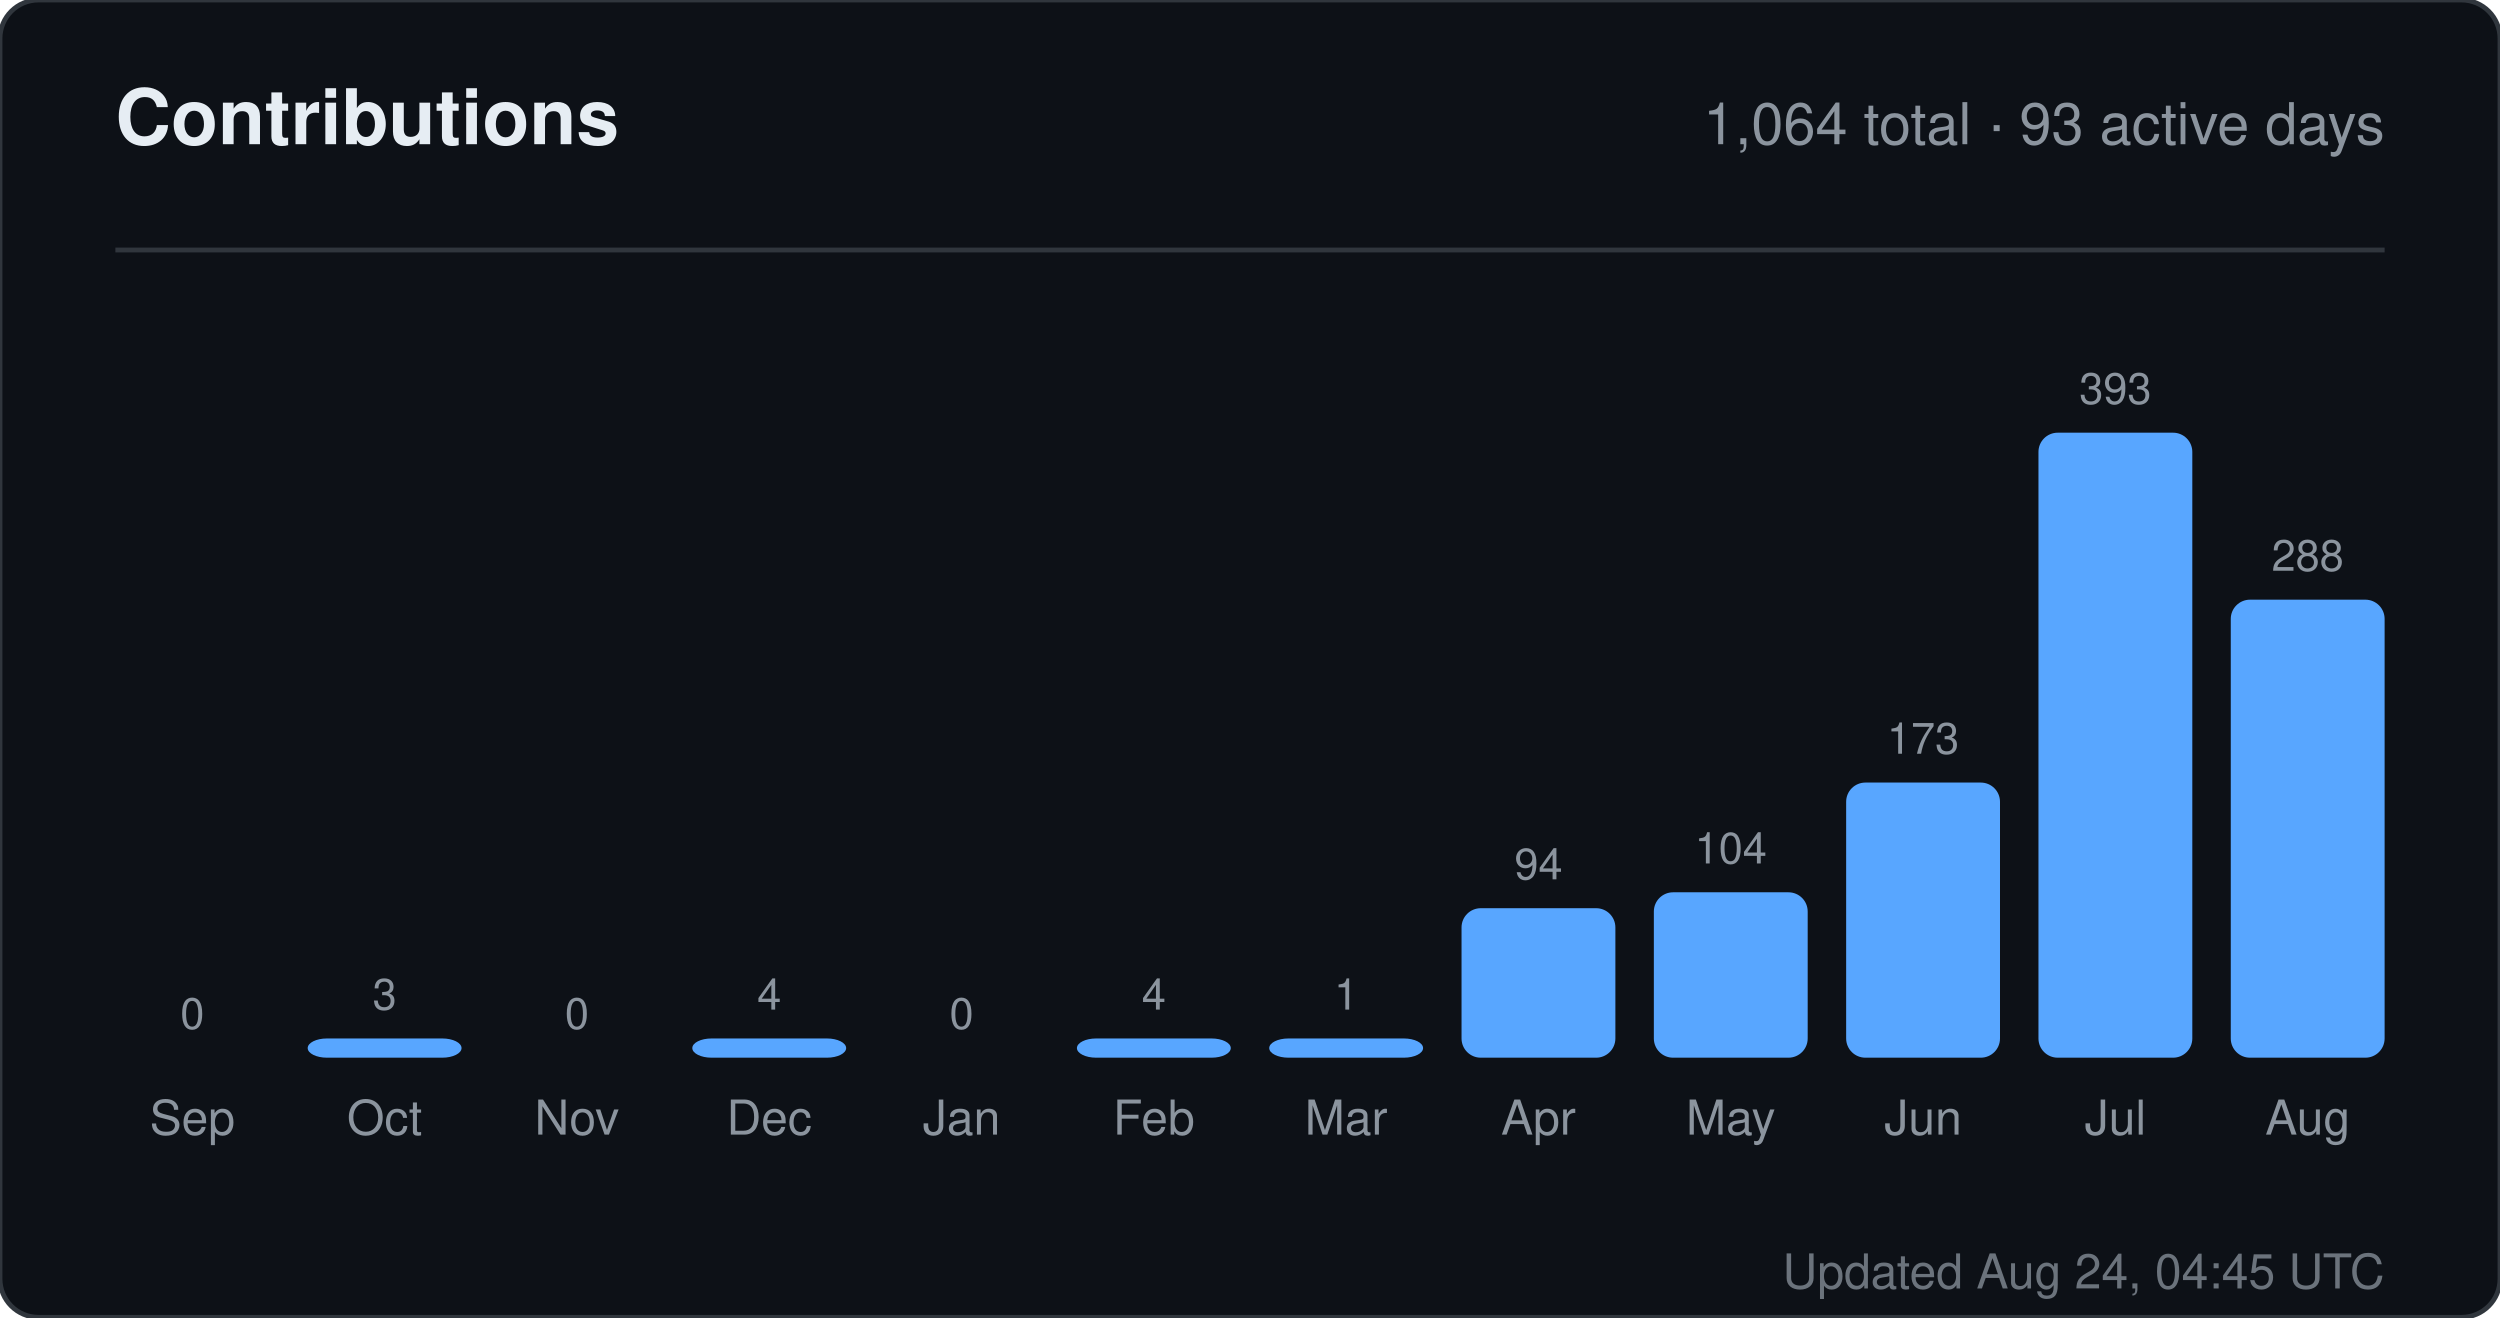
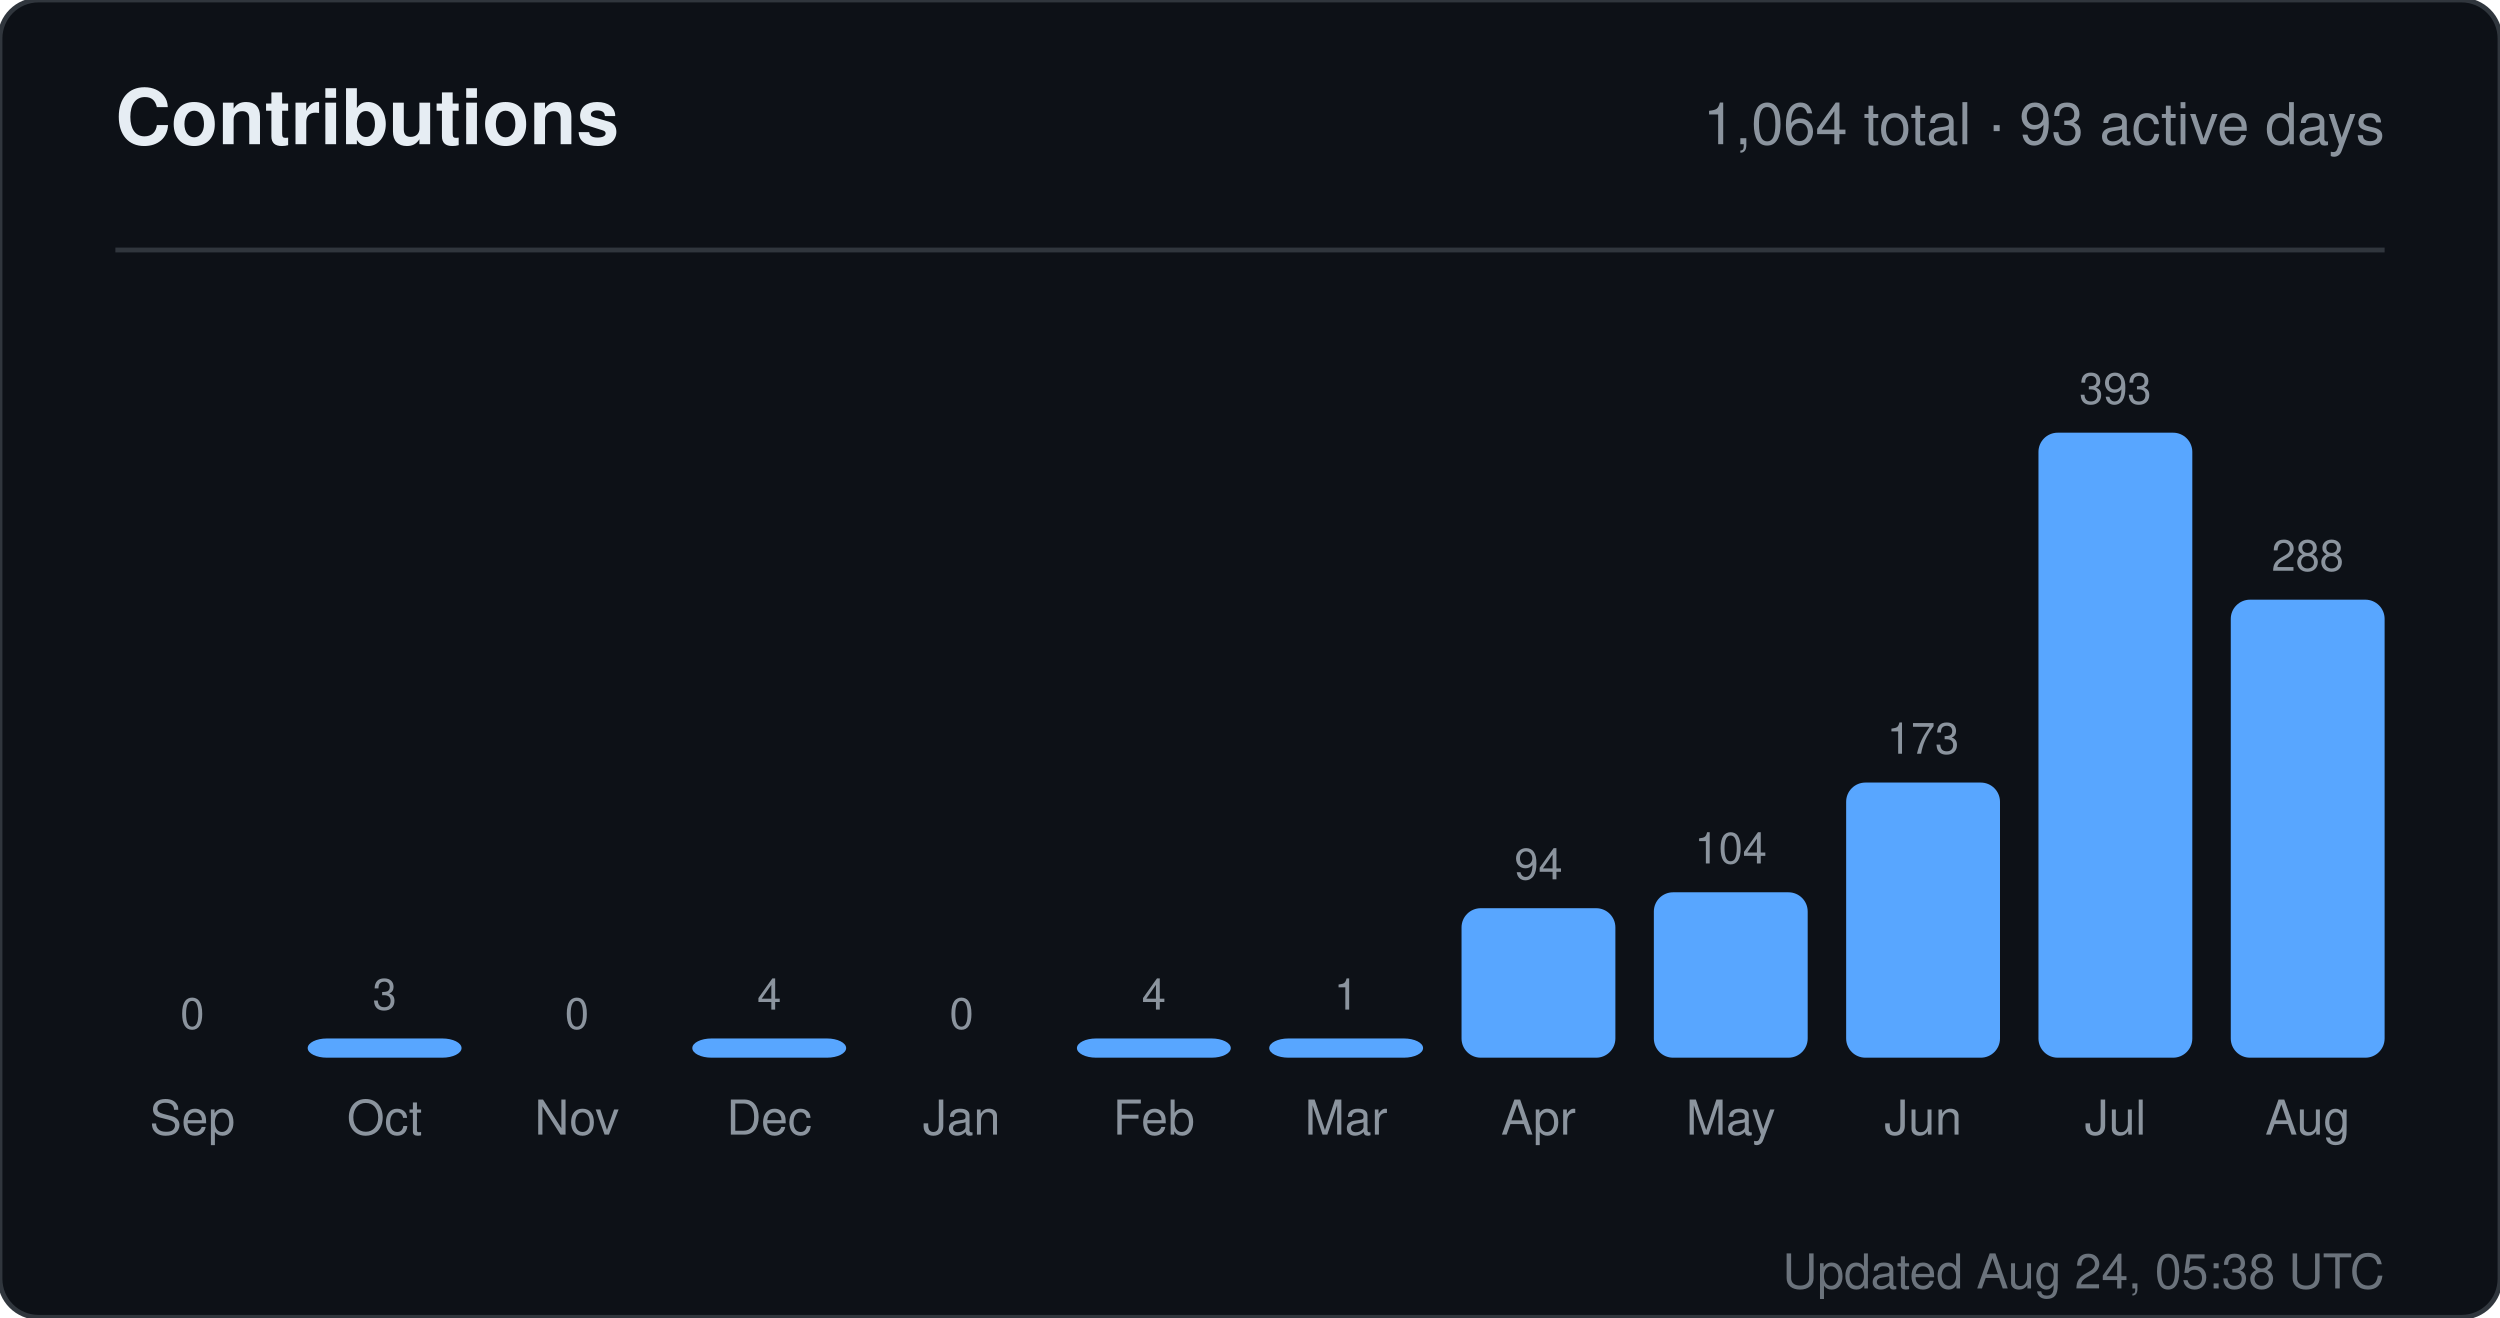
<svg xmlns="http://www.w3.org/2000/svg" width="520" height="274" viewBox="0 0 520 274" role="img" aria-label="Contributions for sandiirawan12">
  <rect width="520" height="274" rx="8" fill="#0d1117" stroke="#30363d" />
  <g font-family="-apple-system, BlinkMacSystemFont, Segoe UI, Helvetica, Arial, sans-serif">
    <text x="24" y="30" fill="#e6edf3" font-size="16" font-weight="700">Contributions</text>
    <text x="496" y="30" fill="#8b949e" font-size="12" text-anchor="end">1,064 total · 93 active days</text>
    <line x1="24" y1="52" x2="496" y2="52" stroke="#30363d" />
    <text x="40" y="214" fill="#8b949e" font-size="9" text-anchor="middle">0</text>
    <rect x="24" y="220" width="32" height="0" rx="4" fill="#58a6ff" />
    <text x="40" y="236" fill="#8b949e" font-size="10" text-anchor="middle">Sep</text>
    <text x="80" y="210" fill="#8b949e" font-size="9" text-anchor="middle">3</text>
    <rect x="64" y="216" width="32" height="4" rx="4" fill="#58a6ff" />
    <text x="80" y="236" fill="#8b949e" font-size="10" text-anchor="middle">Oct</text>
    <text x="120" y="214" fill="#8b949e" font-size="9" text-anchor="middle">0</text>
    <rect x="104" y="220" width="32" height="0" rx="4" fill="#58a6ff" />
    <text x="120" y="236" fill="#8b949e" font-size="10" text-anchor="middle">Nov</text>
    <text x="160" y="210" fill="#8b949e" font-size="9" text-anchor="middle">4</text>
    <rect x="144" y="216" width="32" height="4" rx="4" fill="#58a6ff" />
    <text x="160" y="236" fill="#8b949e" font-size="10" text-anchor="middle">Dec</text>
    <text x="200" y="214" fill="#8b949e" font-size="9" text-anchor="middle">0</text>
    <rect x="184" y="220" width="32" height="0" rx="4" fill="#58a6ff" />
    <text x="200" y="236" fill="#8b949e" font-size="10" text-anchor="middle">Jan</text>
    <text x="240" y="210" fill="#8b949e" font-size="9" text-anchor="middle">4</text>
    <rect x="224" y="216" width="32" height="4" rx="4" fill="#58a6ff" />
    <text x="240" y="236" fill="#8b949e" font-size="10" text-anchor="middle">Feb</text>
    <text x="280" y="210" fill="#8b949e" font-size="9" text-anchor="middle">1</text>
    <rect x="264" y="216" width="32" height="4" rx="4" fill="#58a6ff" />
    <text x="280" y="236" fill="#8b949e" font-size="10" text-anchor="middle">Mar</text>
    <text x="320" y="182.906" fill="#8b949e" font-size="9" text-anchor="middle">94</text>
    <rect x="304" y="188.906" width="32" height="31.094" rx="4" fill="#58a6ff" />
    <text x="320" y="236" fill="#8b949e" font-size="10" text-anchor="middle">Apr</text>
    <text x="360" y="179.598" fill="#8b949e" font-size="9" text-anchor="middle">104</text>
    <rect x="344" y="185.598" width="32" height="34.402" rx="4" fill="#58a6ff" />
    <text x="360" y="236" fill="#8b949e" font-size="10" text-anchor="middle">May</text>
    <text x="400" y="156.774" fill="#8b949e" font-size="9" text-anchor="middle">173</text>
    <rect x="384" y="162.774" width="32" height="57.226" rx="4" fill="#58a6ff" />
    <text x="400" y="236" fill="#8b949e" font-size="10" text-anchor="middle">Jun</text>
    <text x="440" y="84" fill="#8b949e" font-size="9" text-anchor="middle">393</text>
    <rect x="424" y="90" width="32" height="130" rx="4" fill="#58a6ff" />
    <text x="440" y="236" fill="#8b949e" font-size="10" text-anchor="middle">Jul</text>
    <text x="480" y="118.733" fill="#8b949e" font-size="9" text-anchor="middle">288</text>
    <rect x="464" y="124.733" width="32" height="95.267" rx="4" fill="#58a6ff" />
    <text x="480" y="236" fill="#8b949e" font-size="10" text-anchor="middle">Aug</text>
-     <text x="496" y="268" fill="#8b949e" font-size="10" text-anchor="end" opacity="0.75">Updated Aug 24, 04:45 UTC</text>
+     <text x="496" y="268" fill="#8b949e" font-size="10" text-anchor="end" opacity="0.75">Updated Aug 24, 05:38 UTC</text>
  </g>
</svg>
